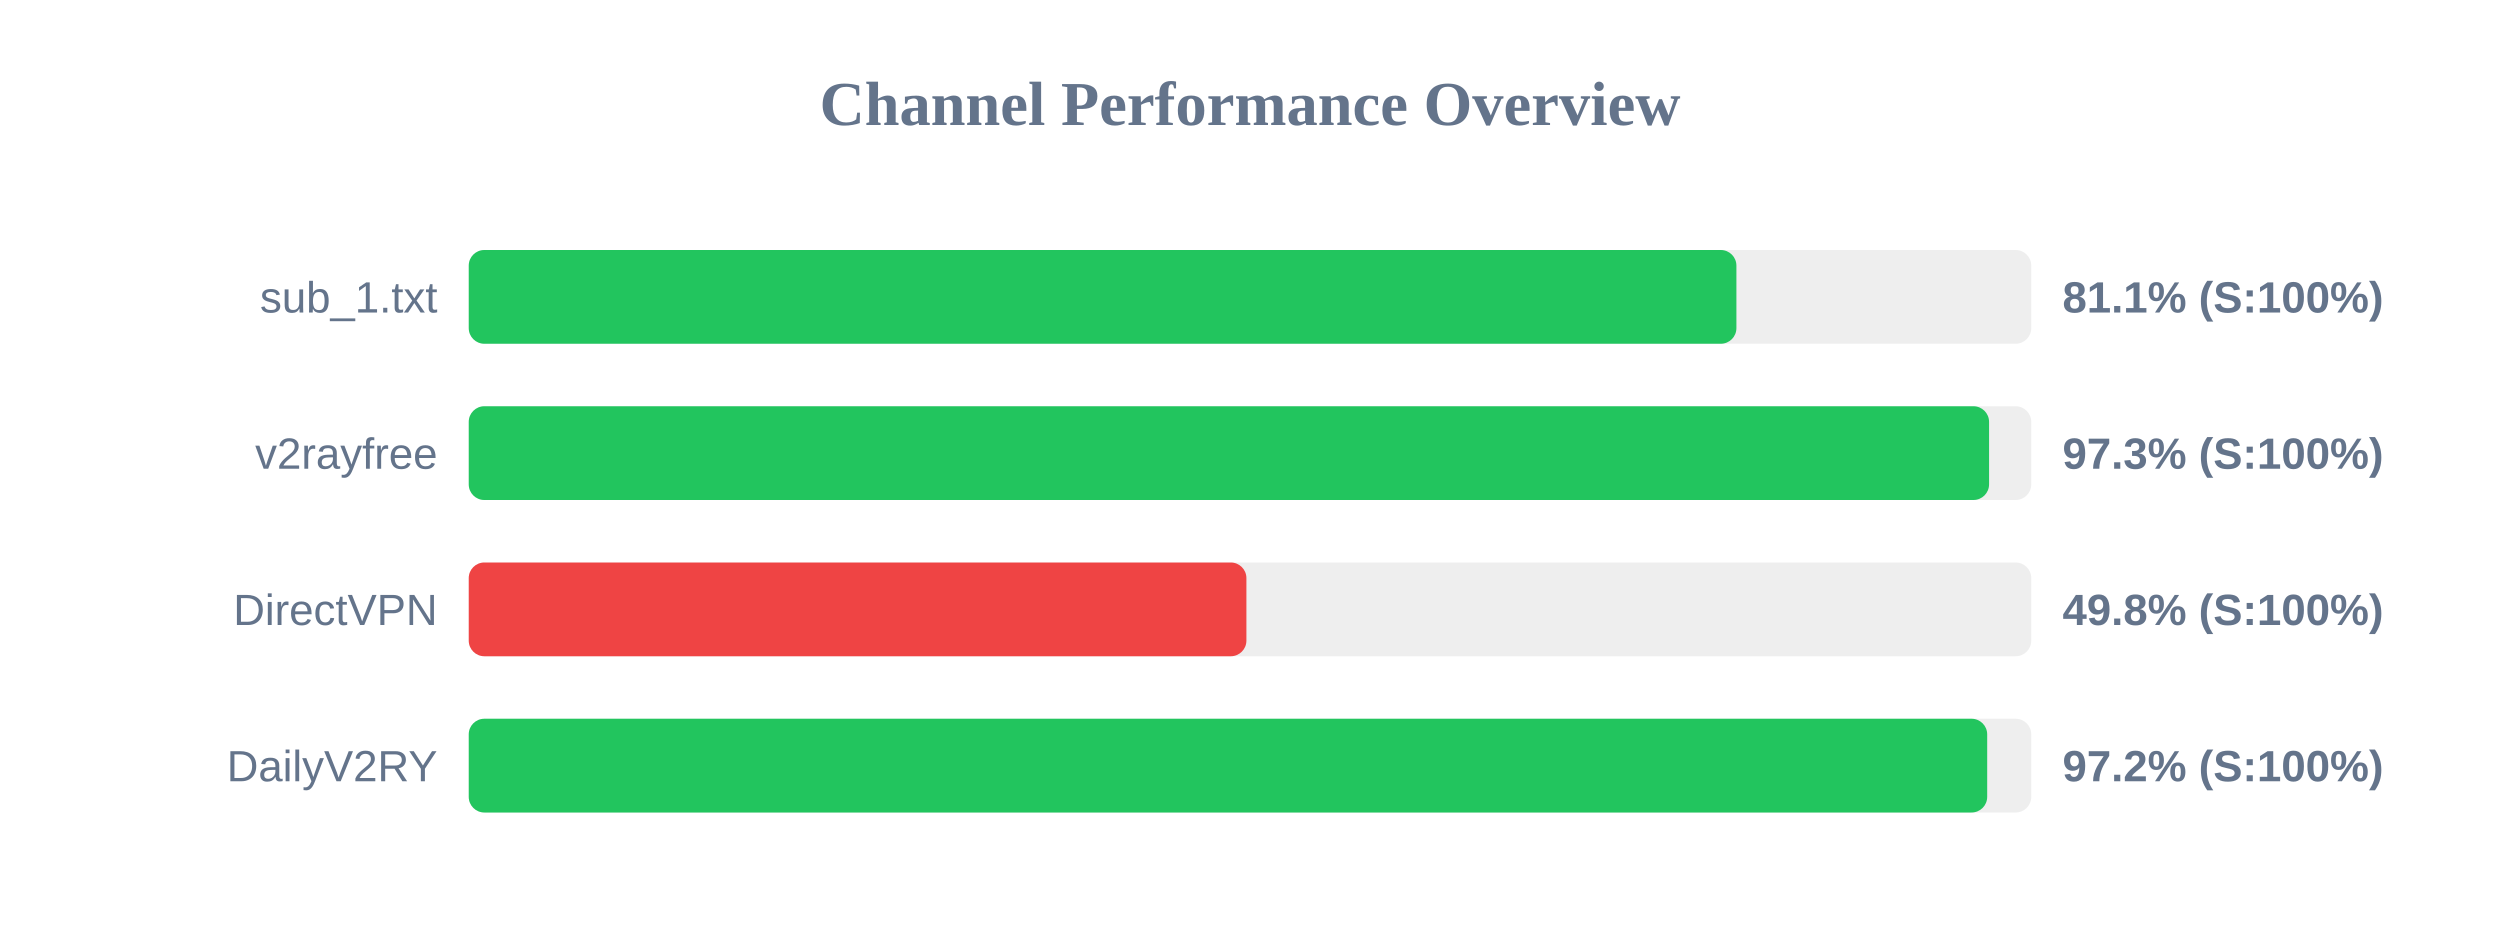
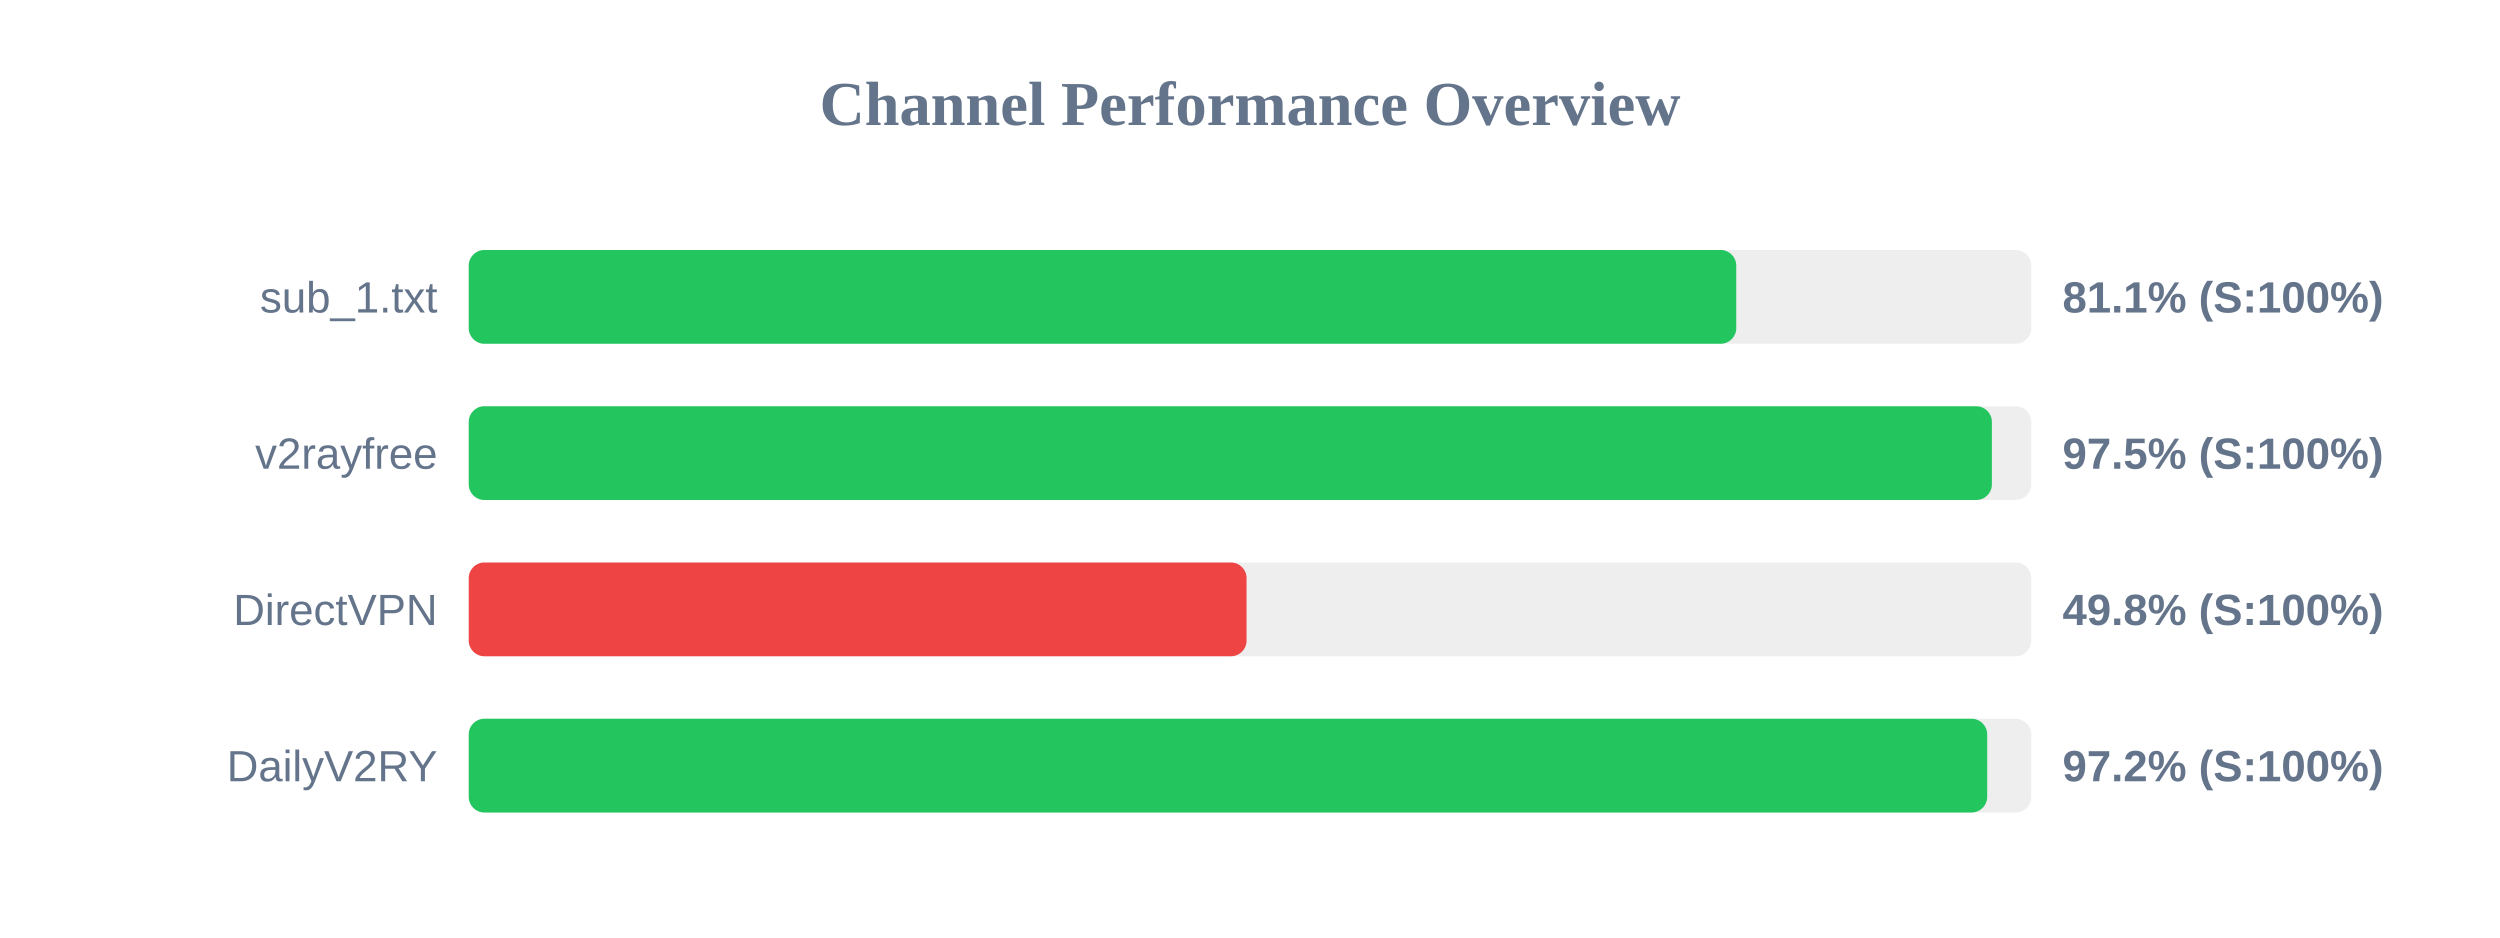
<svg xmlns="http://www.w3.org/2000/svg" width="800" height="300" version="1.1">
  <style>
        .row { font: 14px Arial; fill: #64748b; }
        .score { font: bold 14px Arial; fill: #64748b; }
    </style>
  <text x="400" y="40" text-anchor="middle" font-size="20px" font-weight="bold" fill="#64748b">Channel Performance Overview</text>
  <rect x="150" y="80" width="500" height="30" fill="#eee" rx="5" />
-   <rect x="150" y="80" width="405.65" height="30" fill="#22c55e" rx="5" />
+   <rect x="150" y="80" width="405.6" height="30" fill="#22c55e" rx="5" />
  <text x="140" y="100" text-anchor="end" class="row">sub_1.txt</text>
  <text x="660" y="100" text-anchor="start" class="score">81.1% (S:100%)</text>
  <rect x="150" y="130" width="500" height="30" fill="#eee" rx="5" />
-   <rect x="150" y="130" width="486.5" height="30" fill="#22c55e" rx="5" />
+   <rect x="150" y="130" width="487.4" height="30" fill="#22c55e" rx="5" />
  <text x="140" y="150" text-anchor="end" class="row">v2rayfree</text>
-   <text x="660" y="150" text-anchor="start" class="score">97.3% (S:100%)</text>
+   <text x="660" y="150" text-anchor="start" class="score">97.5% (S:100%)</text>
  <rect x="150" y="180" width="500" height="30" fill="#eee" rx="5" />
-   <rect x="150" y="180" width="248.85" height="30" fill="#ef4444" rx="5" />
+   <rect x="150" y="180" width="248.9" height="30" fill="#ef4444" rx="5" />
  <text x="140" y="200" text-anchor="end" class="row">DirectVPN</text>
  <text x="660" y="200" text-anchor="start" class="score">49.8% (S:100%)</text>
  <rect x="150" y="230" width="500" height="30" fill="#eee" rx="5" />
  <rect x="150" y="230" width="485.9" height="30" fill="#22c55e" rx="5" />
  <text x="140" y="250" text-anchor="end" class="row">DailyV2RY</text>
  <text x="660" y="250" text-anchor="start" class="score">97.2% (S:100%)</text>
</svg>
